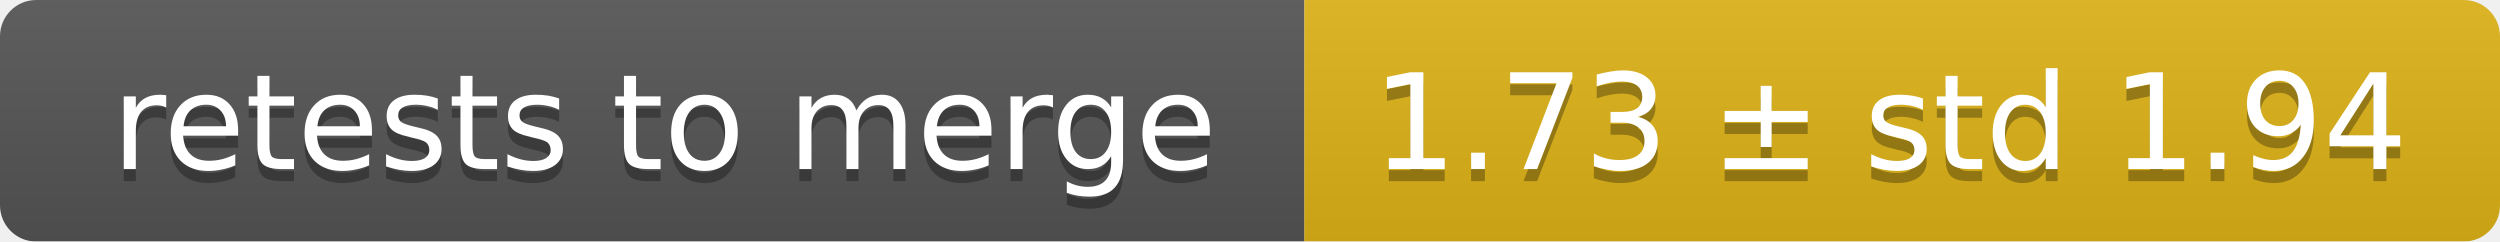
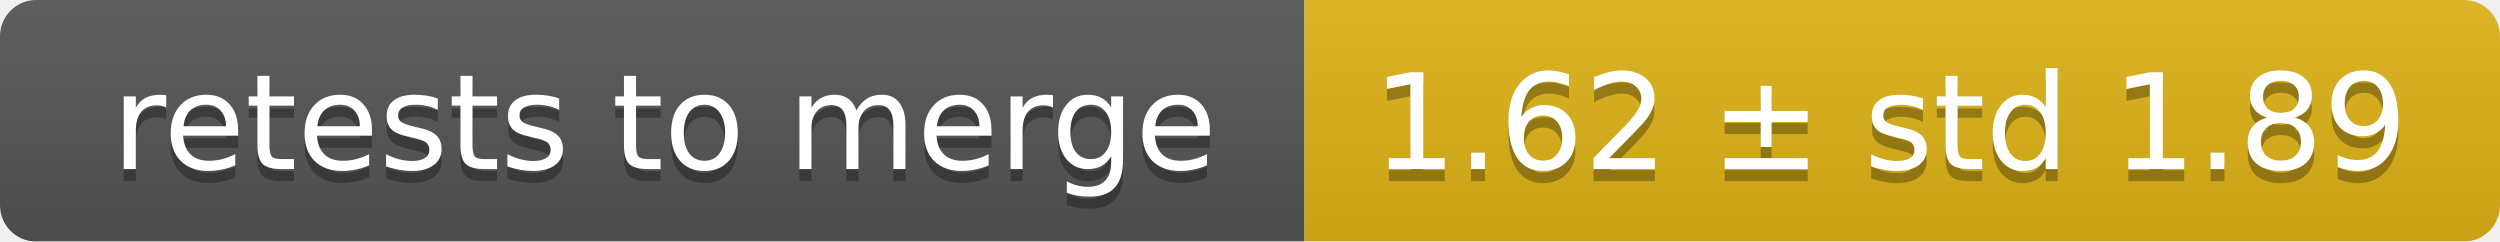
<svg xmlns="http://www.w3.org/2000/svg" width="207" height="20">
  <linearGradient id="smooth" x2="0" y2="100%">
    <stop offset="0" stop-color="#bbb" stop-opacity=".1" />
    <stop offset="1" stop-opacity=".1" />
  </linearGradient>
  <mask id="round">
    <rect width="207" height="20" rx="3" fill="#fff" />
  </mask>
  <g mask="url(#round)">
    <rect width="108" height="20" fill="#555" />
    <rect x="108" width="99" height="20" fill="#dfb317" />
    <rect width="207" height="20" fill="url(#smooth)" />
  </g>
  <g fill="#fff" text-anchor="middle" font-family="DejaVu Sans,Verdana,Geneva,sans-serif" font-size="11">
    <text x="55" y="15" fill="#010101" fill-opacity=".3">retests to merge</text>
    <text x="55" y="14">retests to merge</text>
-     <text x="156.5" y="15" fill="#010101" fill-opacity=".3">1.73 ± std 1.94</text>
-     <text x="156.5" y="14">1.73 ± std 1.94</text>
+     <text x="156.5" y="15" fill="#010101" fill-opacity=".3">1.62 ± std 1.89</text>
+     <text x="156.5" y="14">1.62 ± std 1.89</text>
  </g>
</svg>
